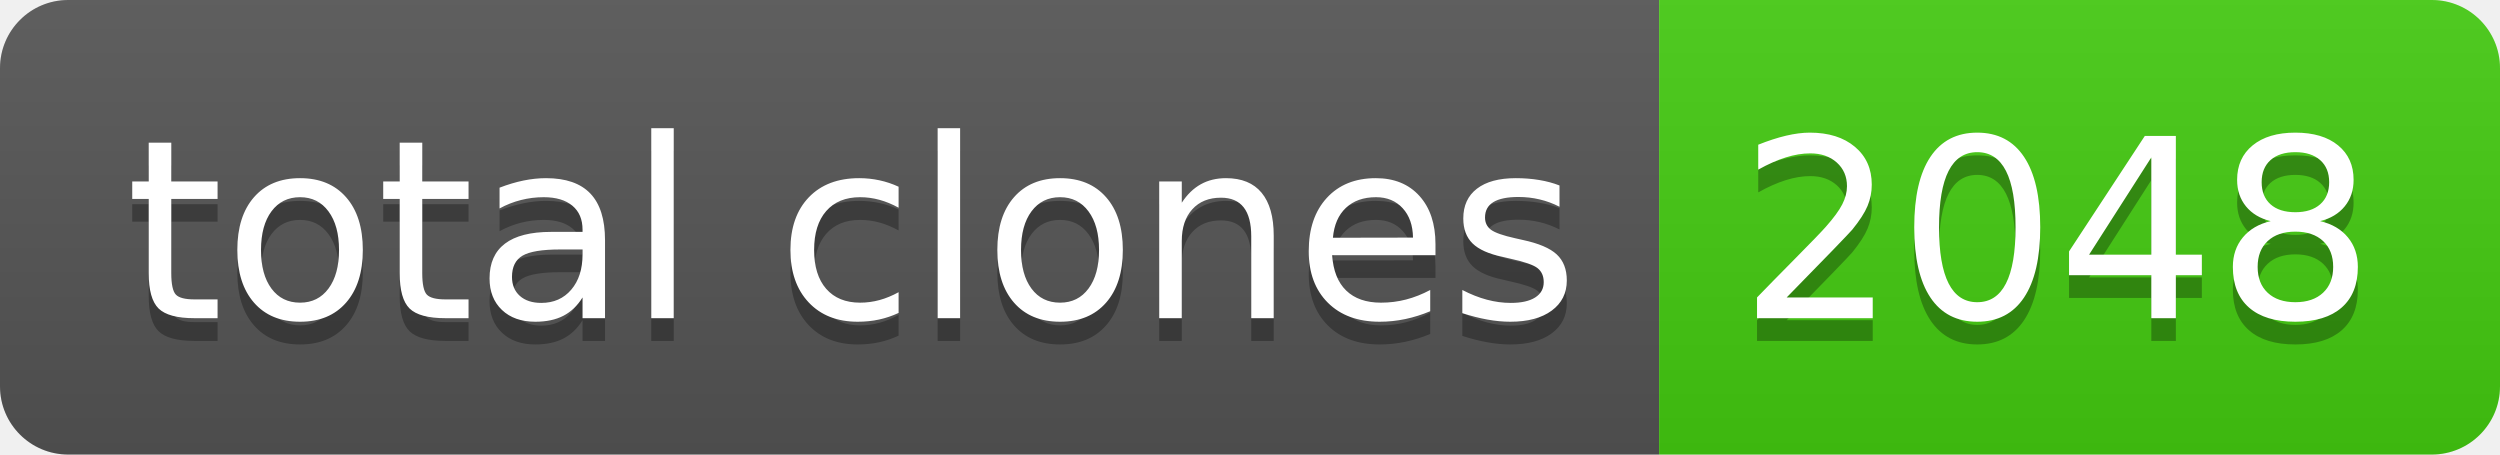
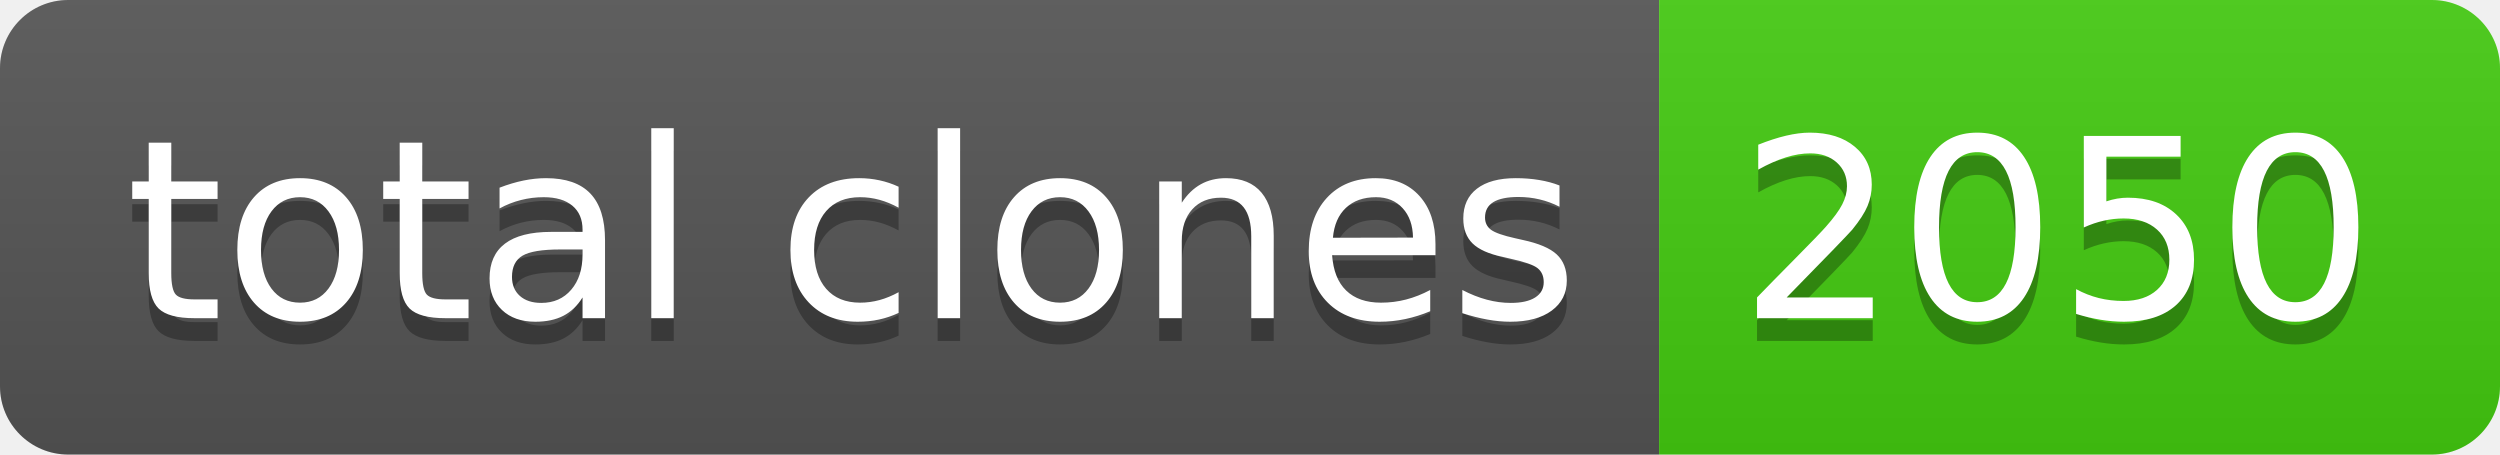
- <svg xmlns="http://www.w3.org/2000/svg" width="110" height="20" role="img" aria-label="total clones: 2048">
+ <svg xmlns="http://www.w3.org/2000/svg" width="110" height="20" role="img" aria-label="total clones: 2050">
  <linearGradient id="s" x2="0" y2="100%">
    <stop offset="0" stop-color="#bbb" stop-opacity=".1" />
    <stop offset="1" stop-opacity=".1" />
  </linearGradient>
  <clipPath id="r">
    <rect width="110" height="20" rx="3" fill="#fff" />
  </clipPath>
  <g clip-path="url(#r)">
    <rect width="73" height="20" fill="#555" />
    <rect x="73" width="37" height="20" fill="#4c1" />
    <rect width="110" height="20" fill="url(#s)" />
  </g>
  <g fill="#fff" text-anchor="middle" font-family="Verdana,Geneva,DejaVu Sans,sans-serif" text-rendering="geometricPrecision" font-size="110">
    <text aria-hidden="true" x="375" y="150" fill="#010101" fill-opacity=".3" transform="scale(.1)" textLength="630">total clones</text>
    <text x="375" y="140" transform="scale(.1)" fill="#fff" textLength="630">total clones</text>
-     <text aria-hidden="true" x="905" y="150" fill="#010101" fill-opacity=".3" transform="scale(.1)" textLength="270">2048</text>
-     <text x="905" y="140" transform="scale(.1)" fill="#fff" textLength="270">2048</text>
+     <text aria-hidden="true" x="905" y="150" fill="#010101" fill-opacity=".3" transform="scale(.1)" textLength="270">2050</text>
+     <text x="905" y="140" transform="scale(.1)" fill="#fff" textLength="270">2050</text>
  </g>
</svg>
